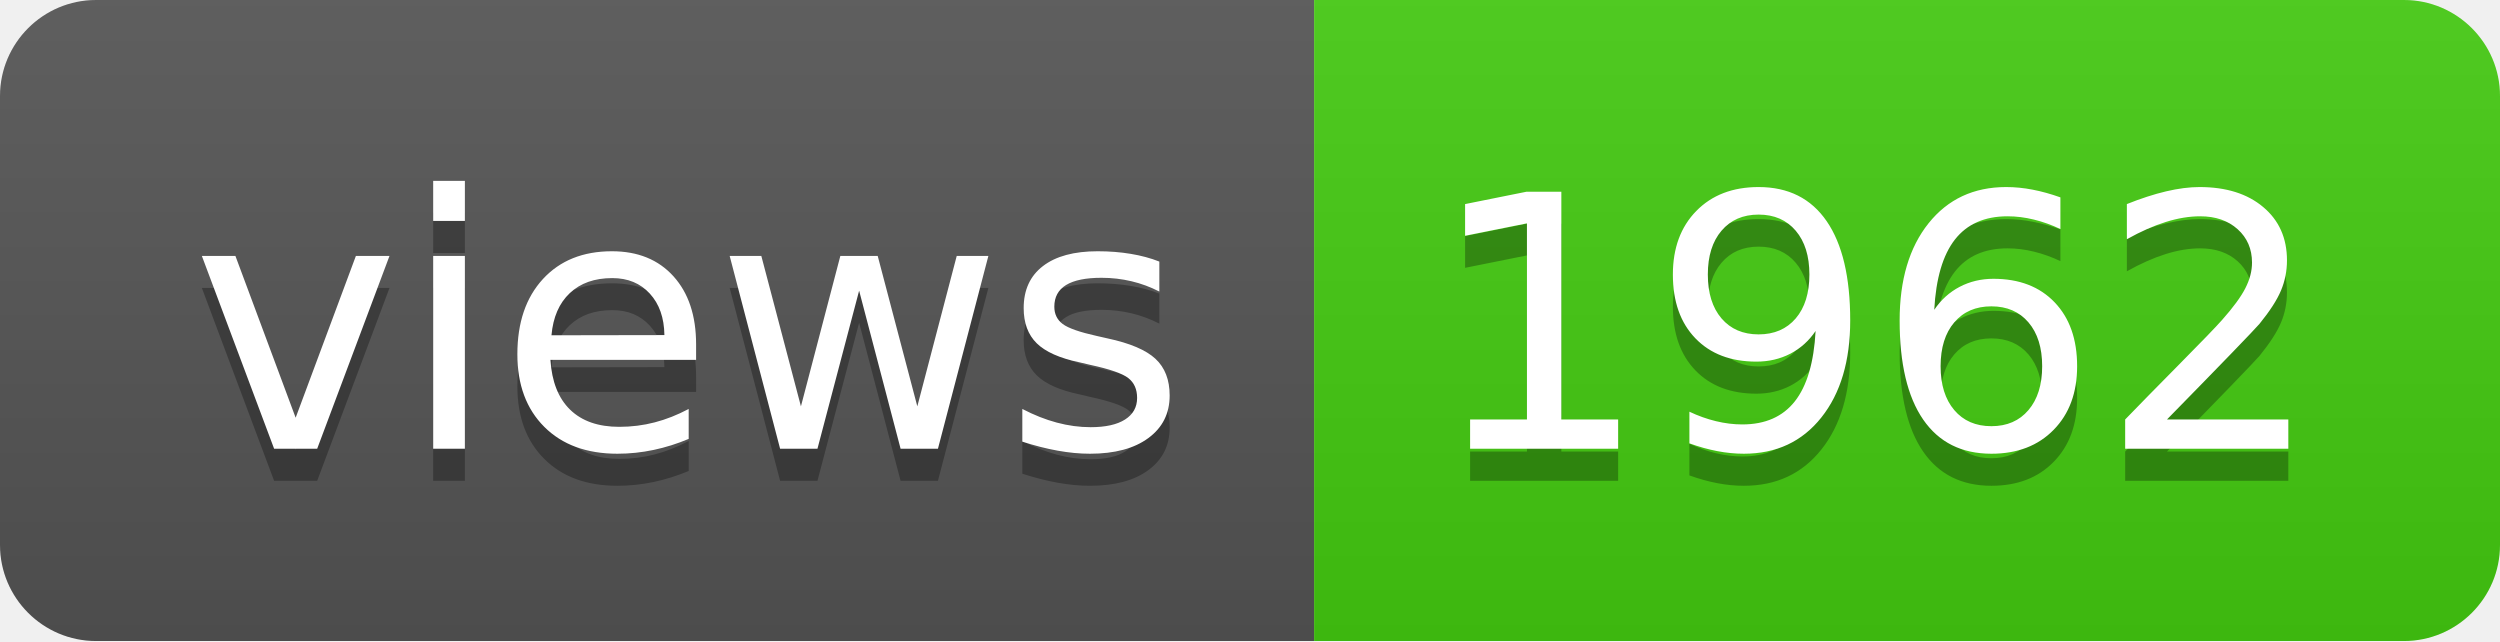
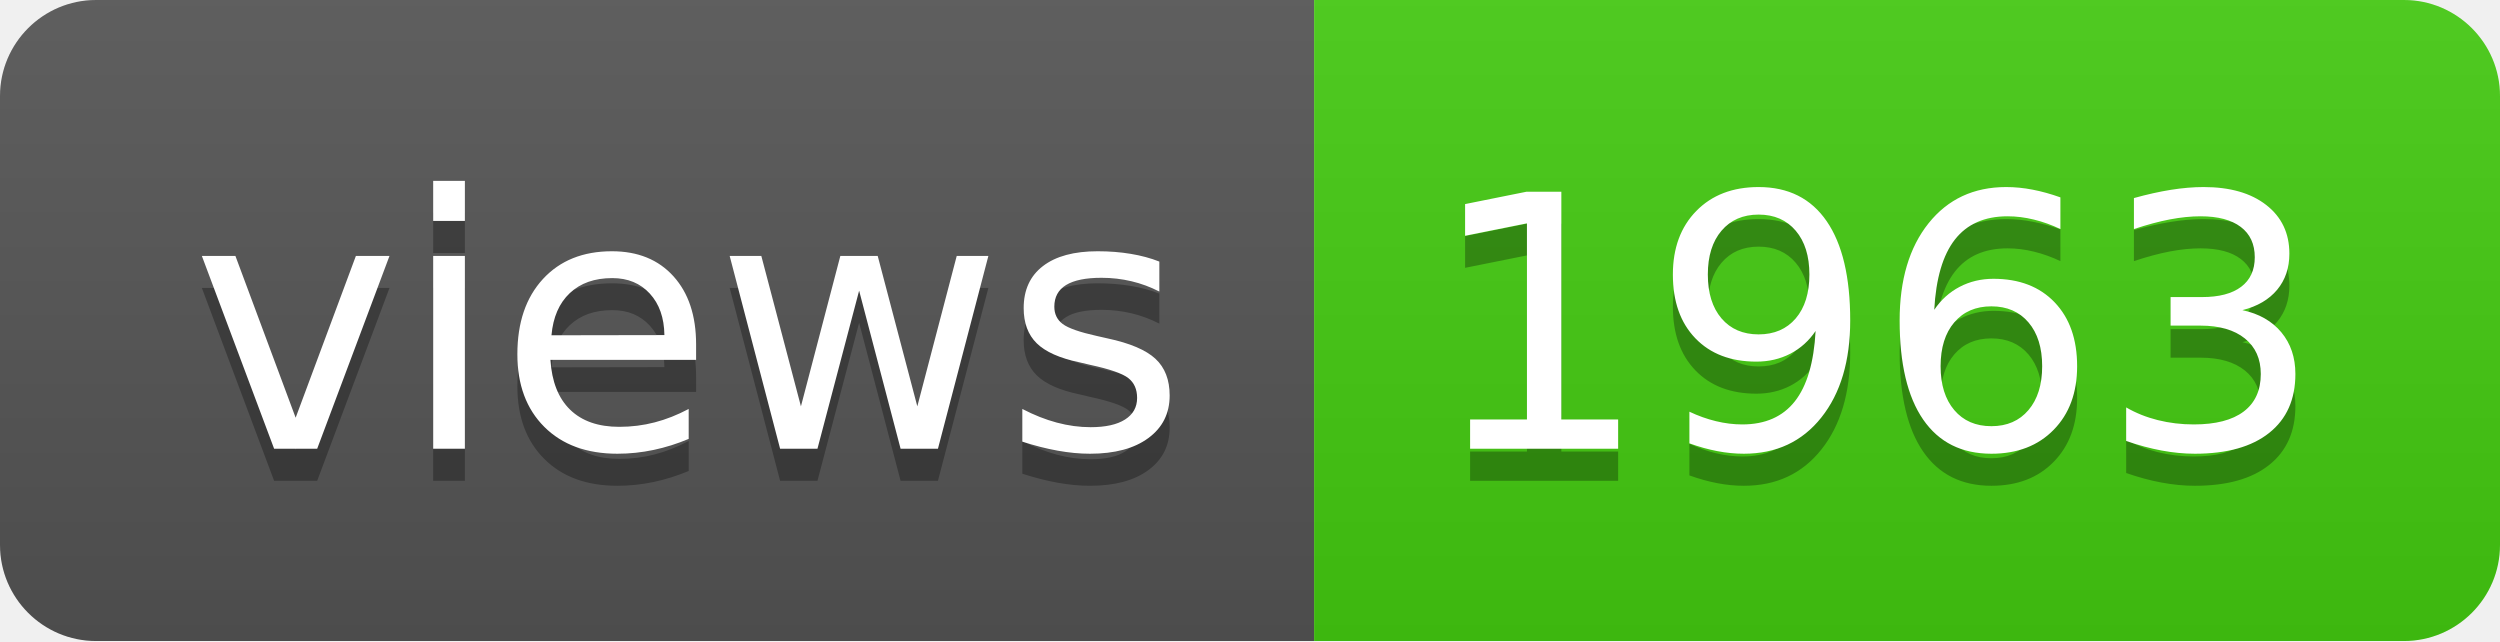
- <svg xmlns="http://www.w3.org/2000/svg" width="78" height="20" role="img" aria-label="views: 1962">
+ <svg xmlns="http://www.w3.org/2000/svg" width="78" height="20" role="img" aria-label="views: 1963">
  <linearGradient id="s" x2="0" y2="100%">
    <stop offset="0" stop-color="#bbb" stop-opacity=".1" />
    <stop offset="1" stop-opacity=".1" />
  </linearGradient>
  <clipPath id="r">
    <rect width="78" height="20" rx="3" fill="#fff" />
  </clipPath>
  <g clip-path="url(#r)">
    <rect width="41" height="20" fill="#555" />
    <rect x="41" width="37" height="20" fill="#4c1" />
    <rect width="78" height="20" fill="url(#s)" />
  </g>
  <g fill="#fff" text-anchor="middle" font-family="Verdana,Geneva,DejaVu Sans,sans-serif" text-rendering="geometricPrecision" font-size="110">
    <text aria-hidden="true" x="215" y="150" fill="#010101" fill-opacity=".3" transform="scale(.1)" textLength="310">views</text>
    <text x="215" y="140" transform="scale(.1)" fill="#fff" textLength="310">views</text>
-     <text aria-hidden="true" x="585" y="150" fill="#010101" fill-opacity=".3" transform="scale(.1)" textLength="270">1962</text>
-     <text x="585" y="140" transform="scale(.1)" fill="#fff" textLength="270">1962</text>
+     <text aria-hidden="true" x="585" y="150" fill="#010101" fill-opacity=".3" transform="scale(.1)" textLength="270">1963</text>
+     <text x="585" y="140" transform="scale(.1)" fill="#fff" textLength="270">1963</text>
  </g>
</svg>
